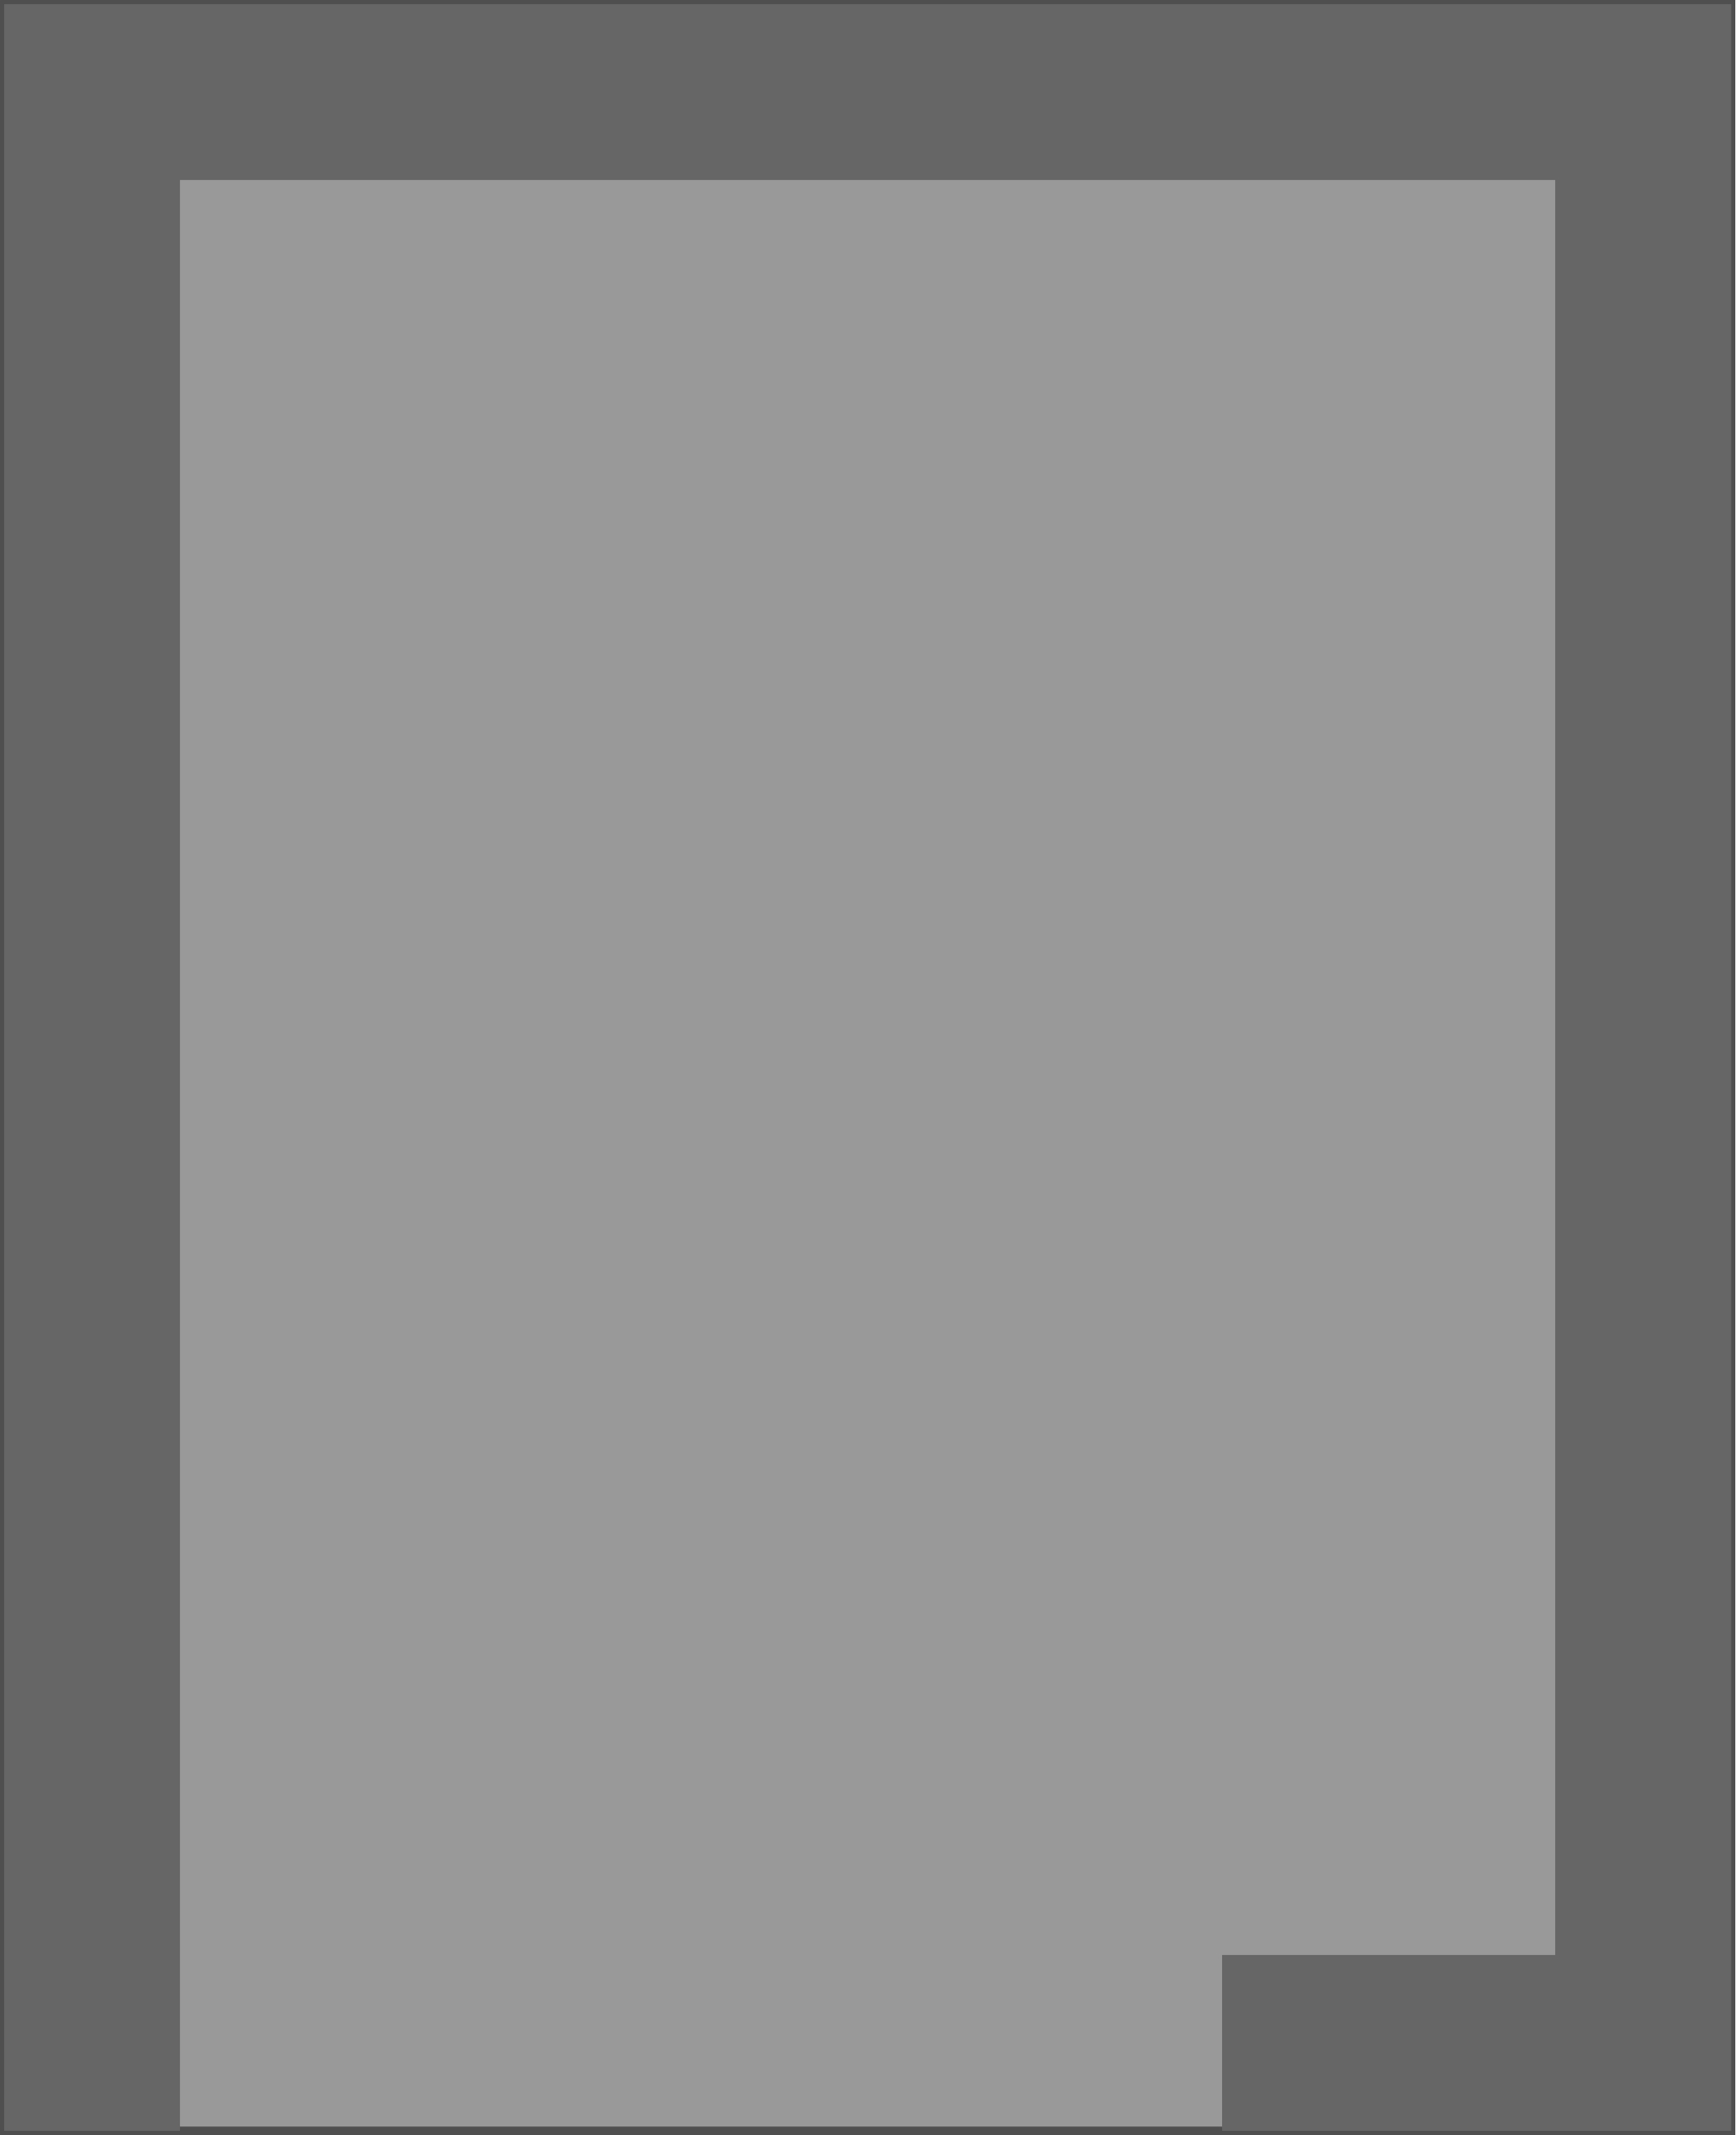
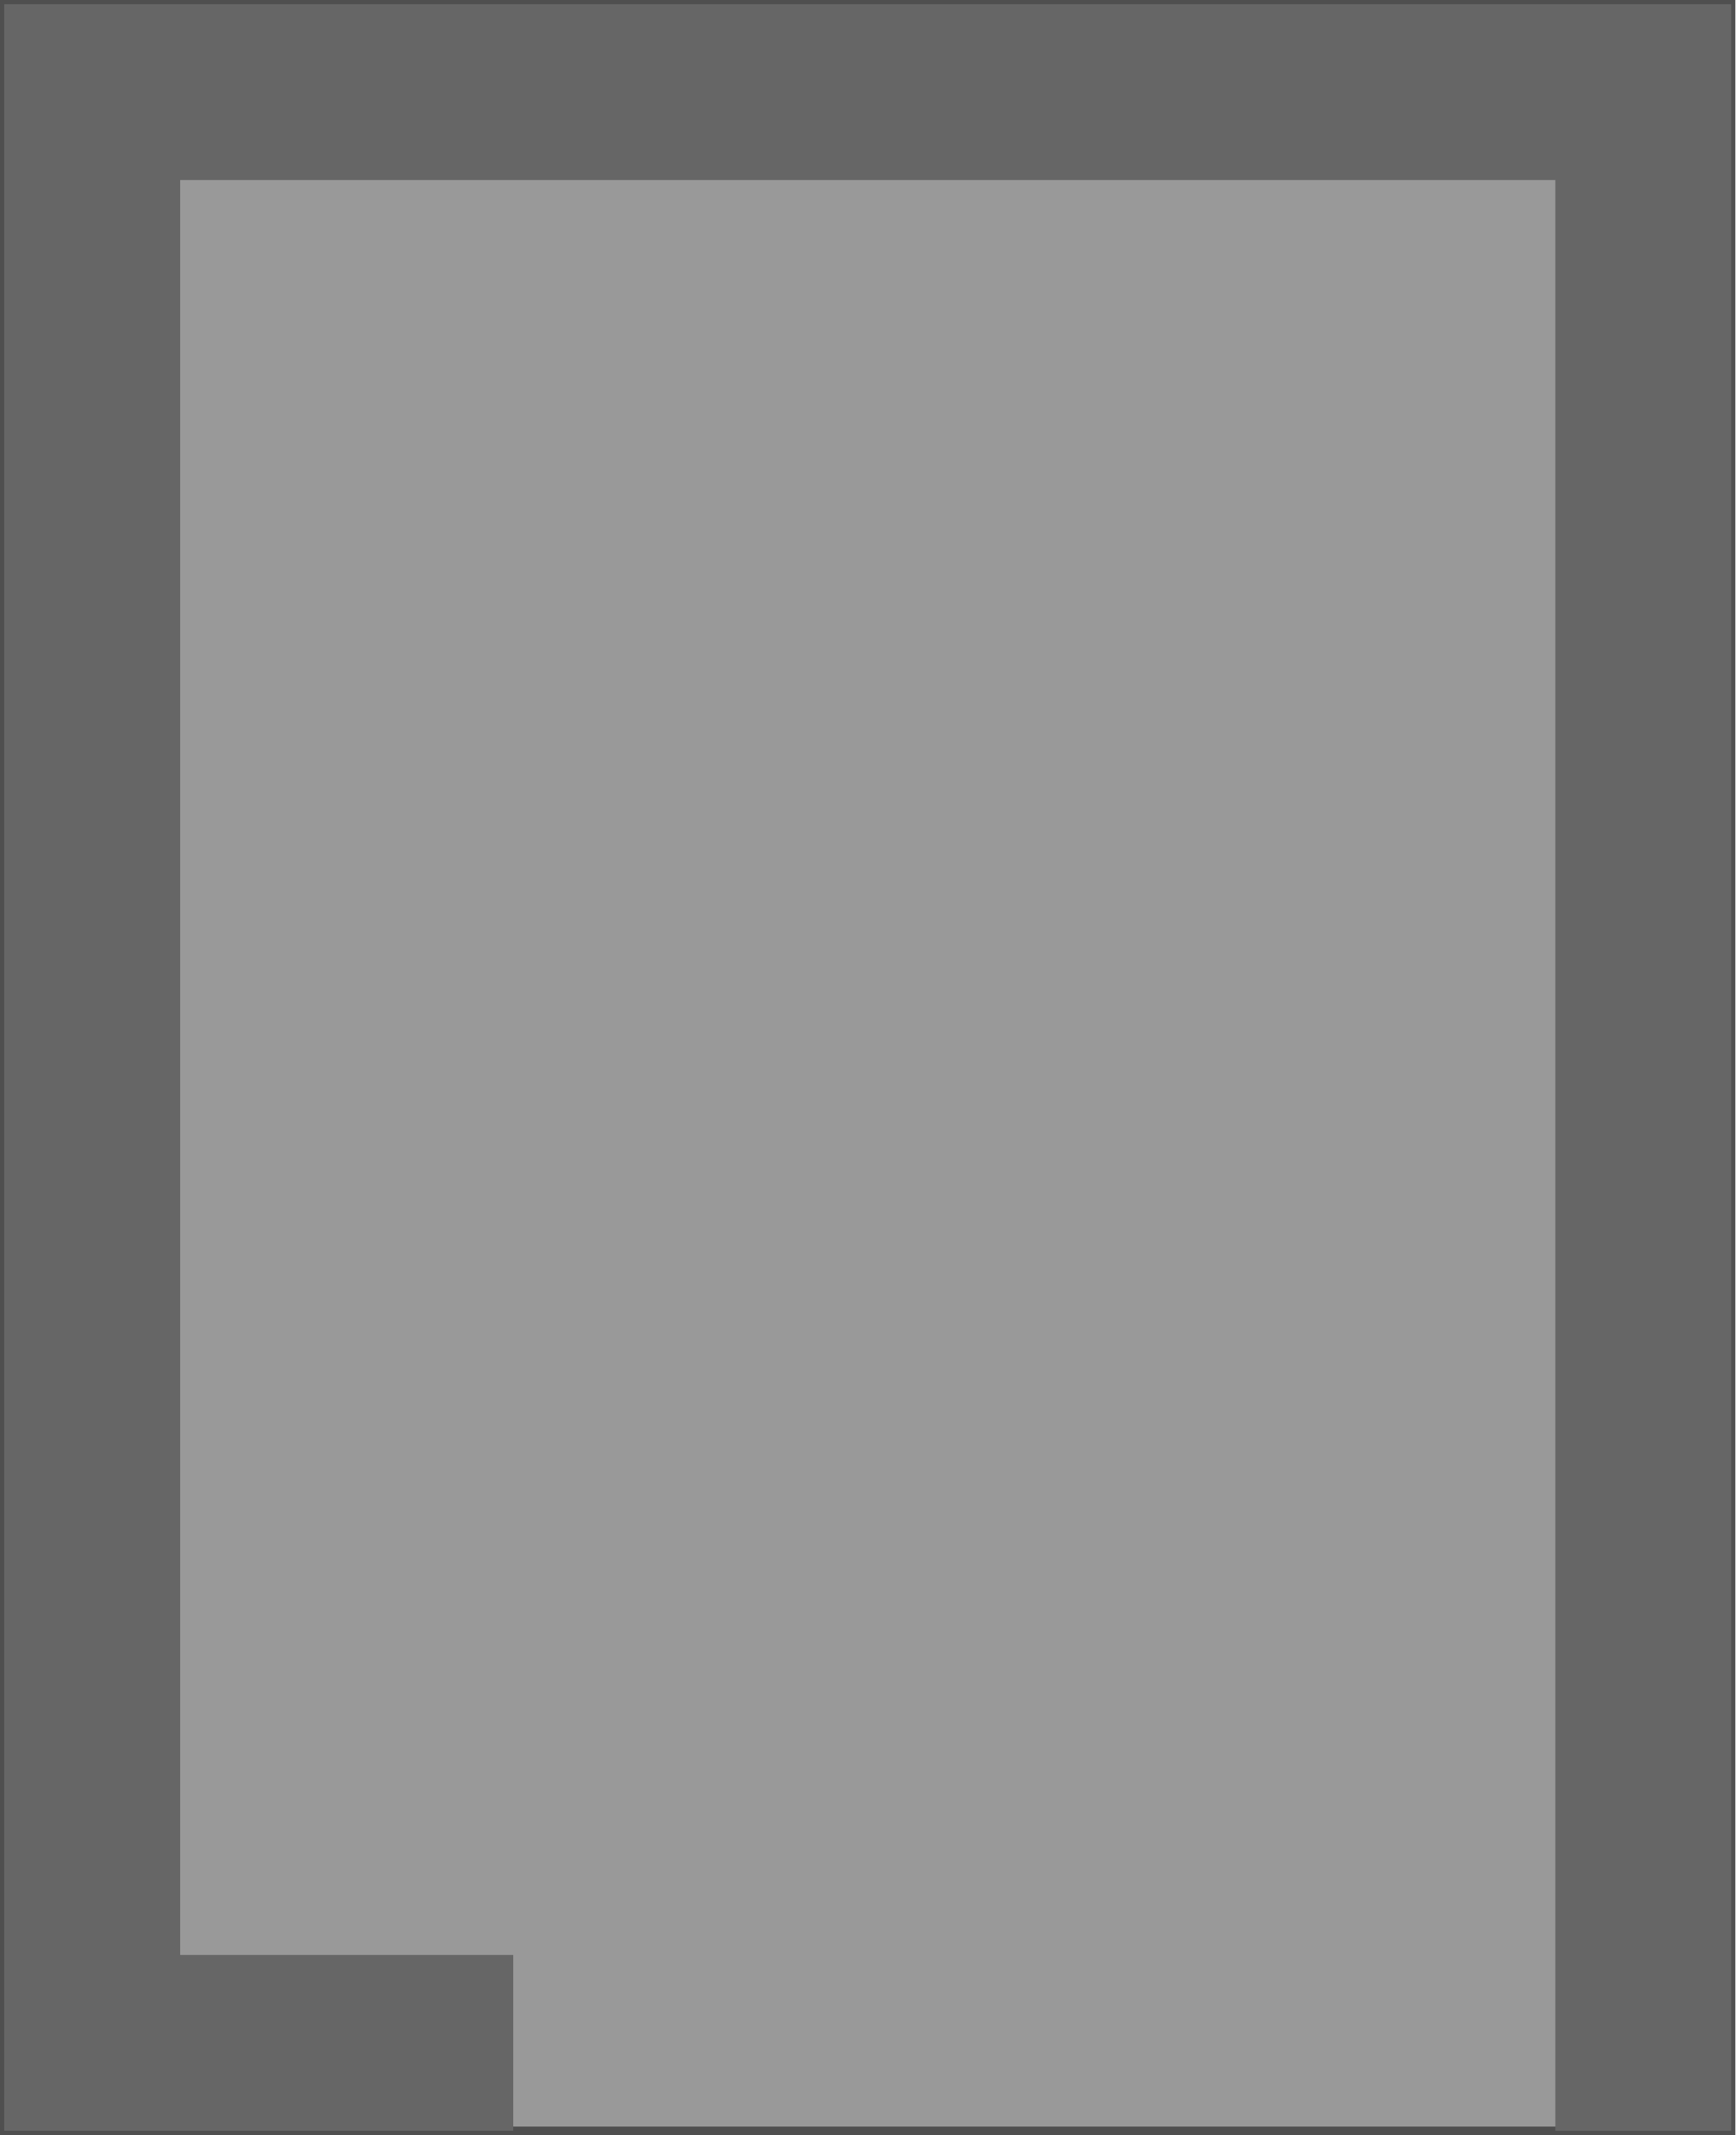
<svg xmlns="http://www.w3.org/2000/svg" height="108.464mm" viewBox="0 0 88.17 108.464" width="88.17mm" version="1.1" id="svg1" xml:space="preserve">
  <defs id="defs1" />
  <path d="M 0.214,108.25 V 0.214 H 87.956 V 108.25 Z" fill="#999999" stroke="#4f4f4f" stroke-miterlimit="10" stroke-width="0.428" id="path1" />
-   <path id="path1-5" style="fill:#666666;stroke:none;stroke-width:2.117;stroke-dasharray:none" d="M 0.214,0.214 V 108.25 H 9.146 V 9.146 H 79.016 V 99.317 H 62.092 v 8.932 H 87.956 V 0.214 Z" />
+   <path id="path1-5" style="fill:#666666;stroke:none;stroke-width:2.117;stroke-dasharray:none" d="M 87.956,0.214 V 108.25 H 79.024 V 9.146 H 9.154 V 99.317 H 26.077 v 8.932 H 0.214 V 0.214 Z" />
</svg>
